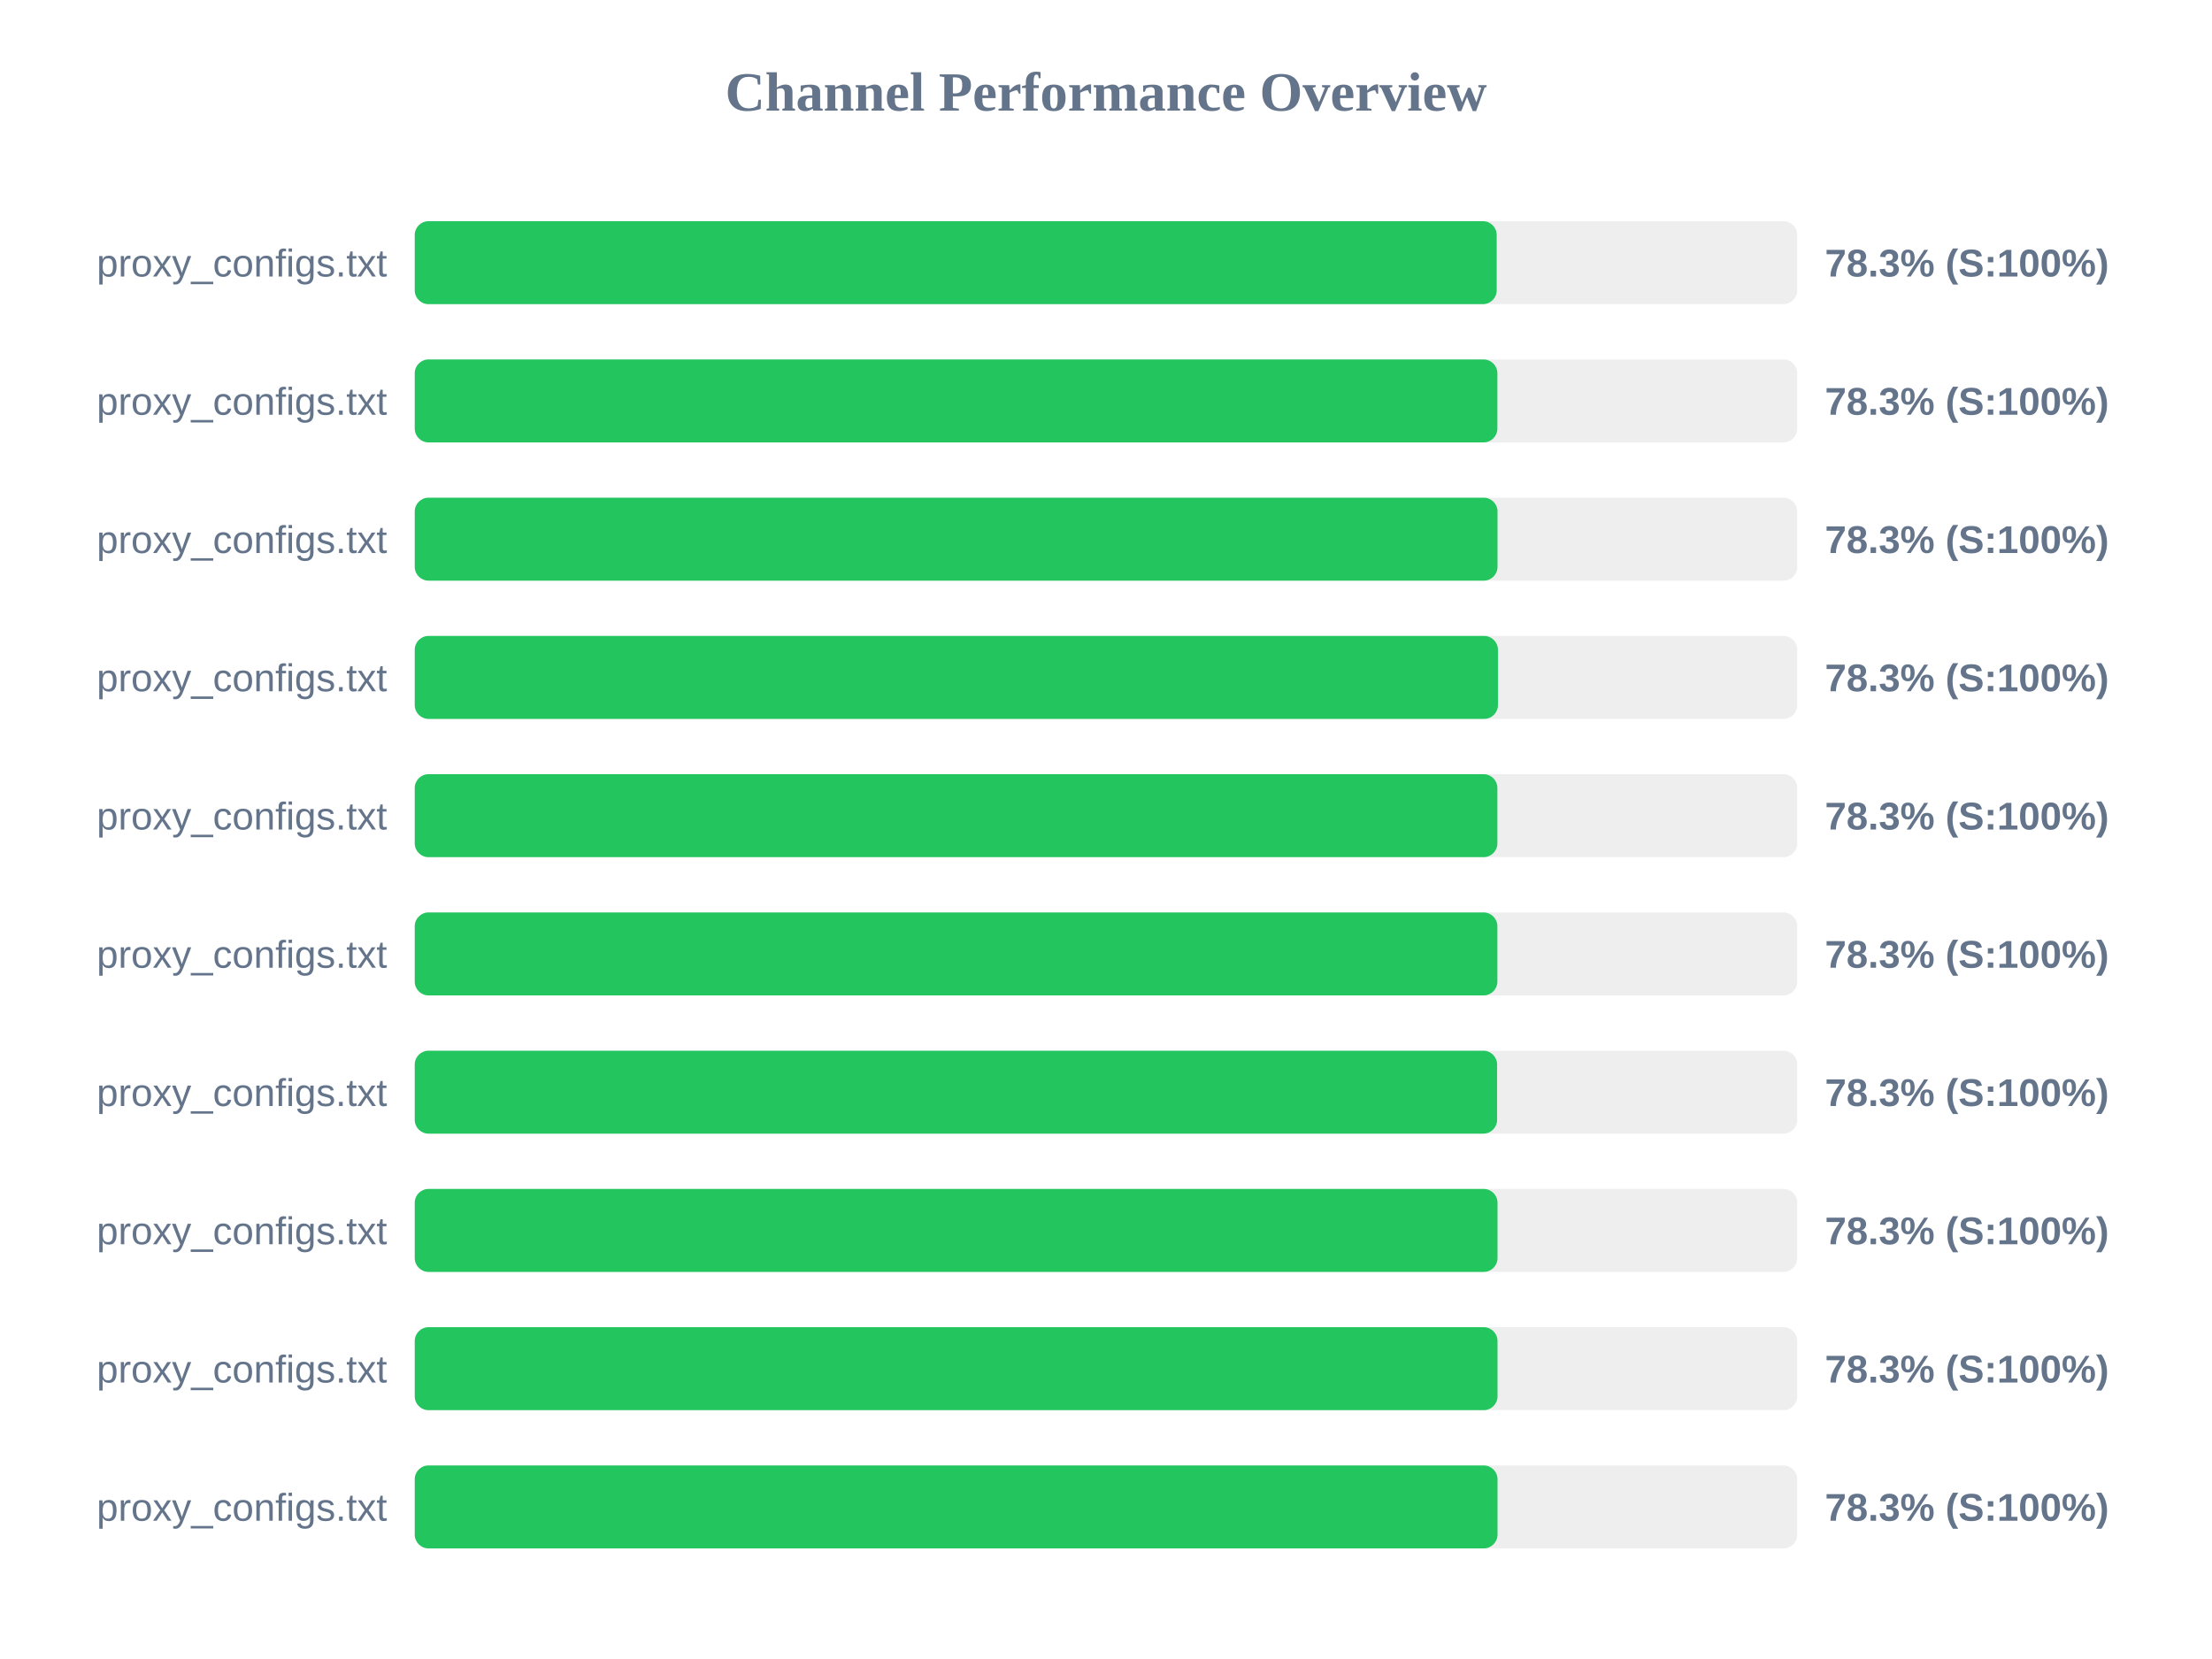
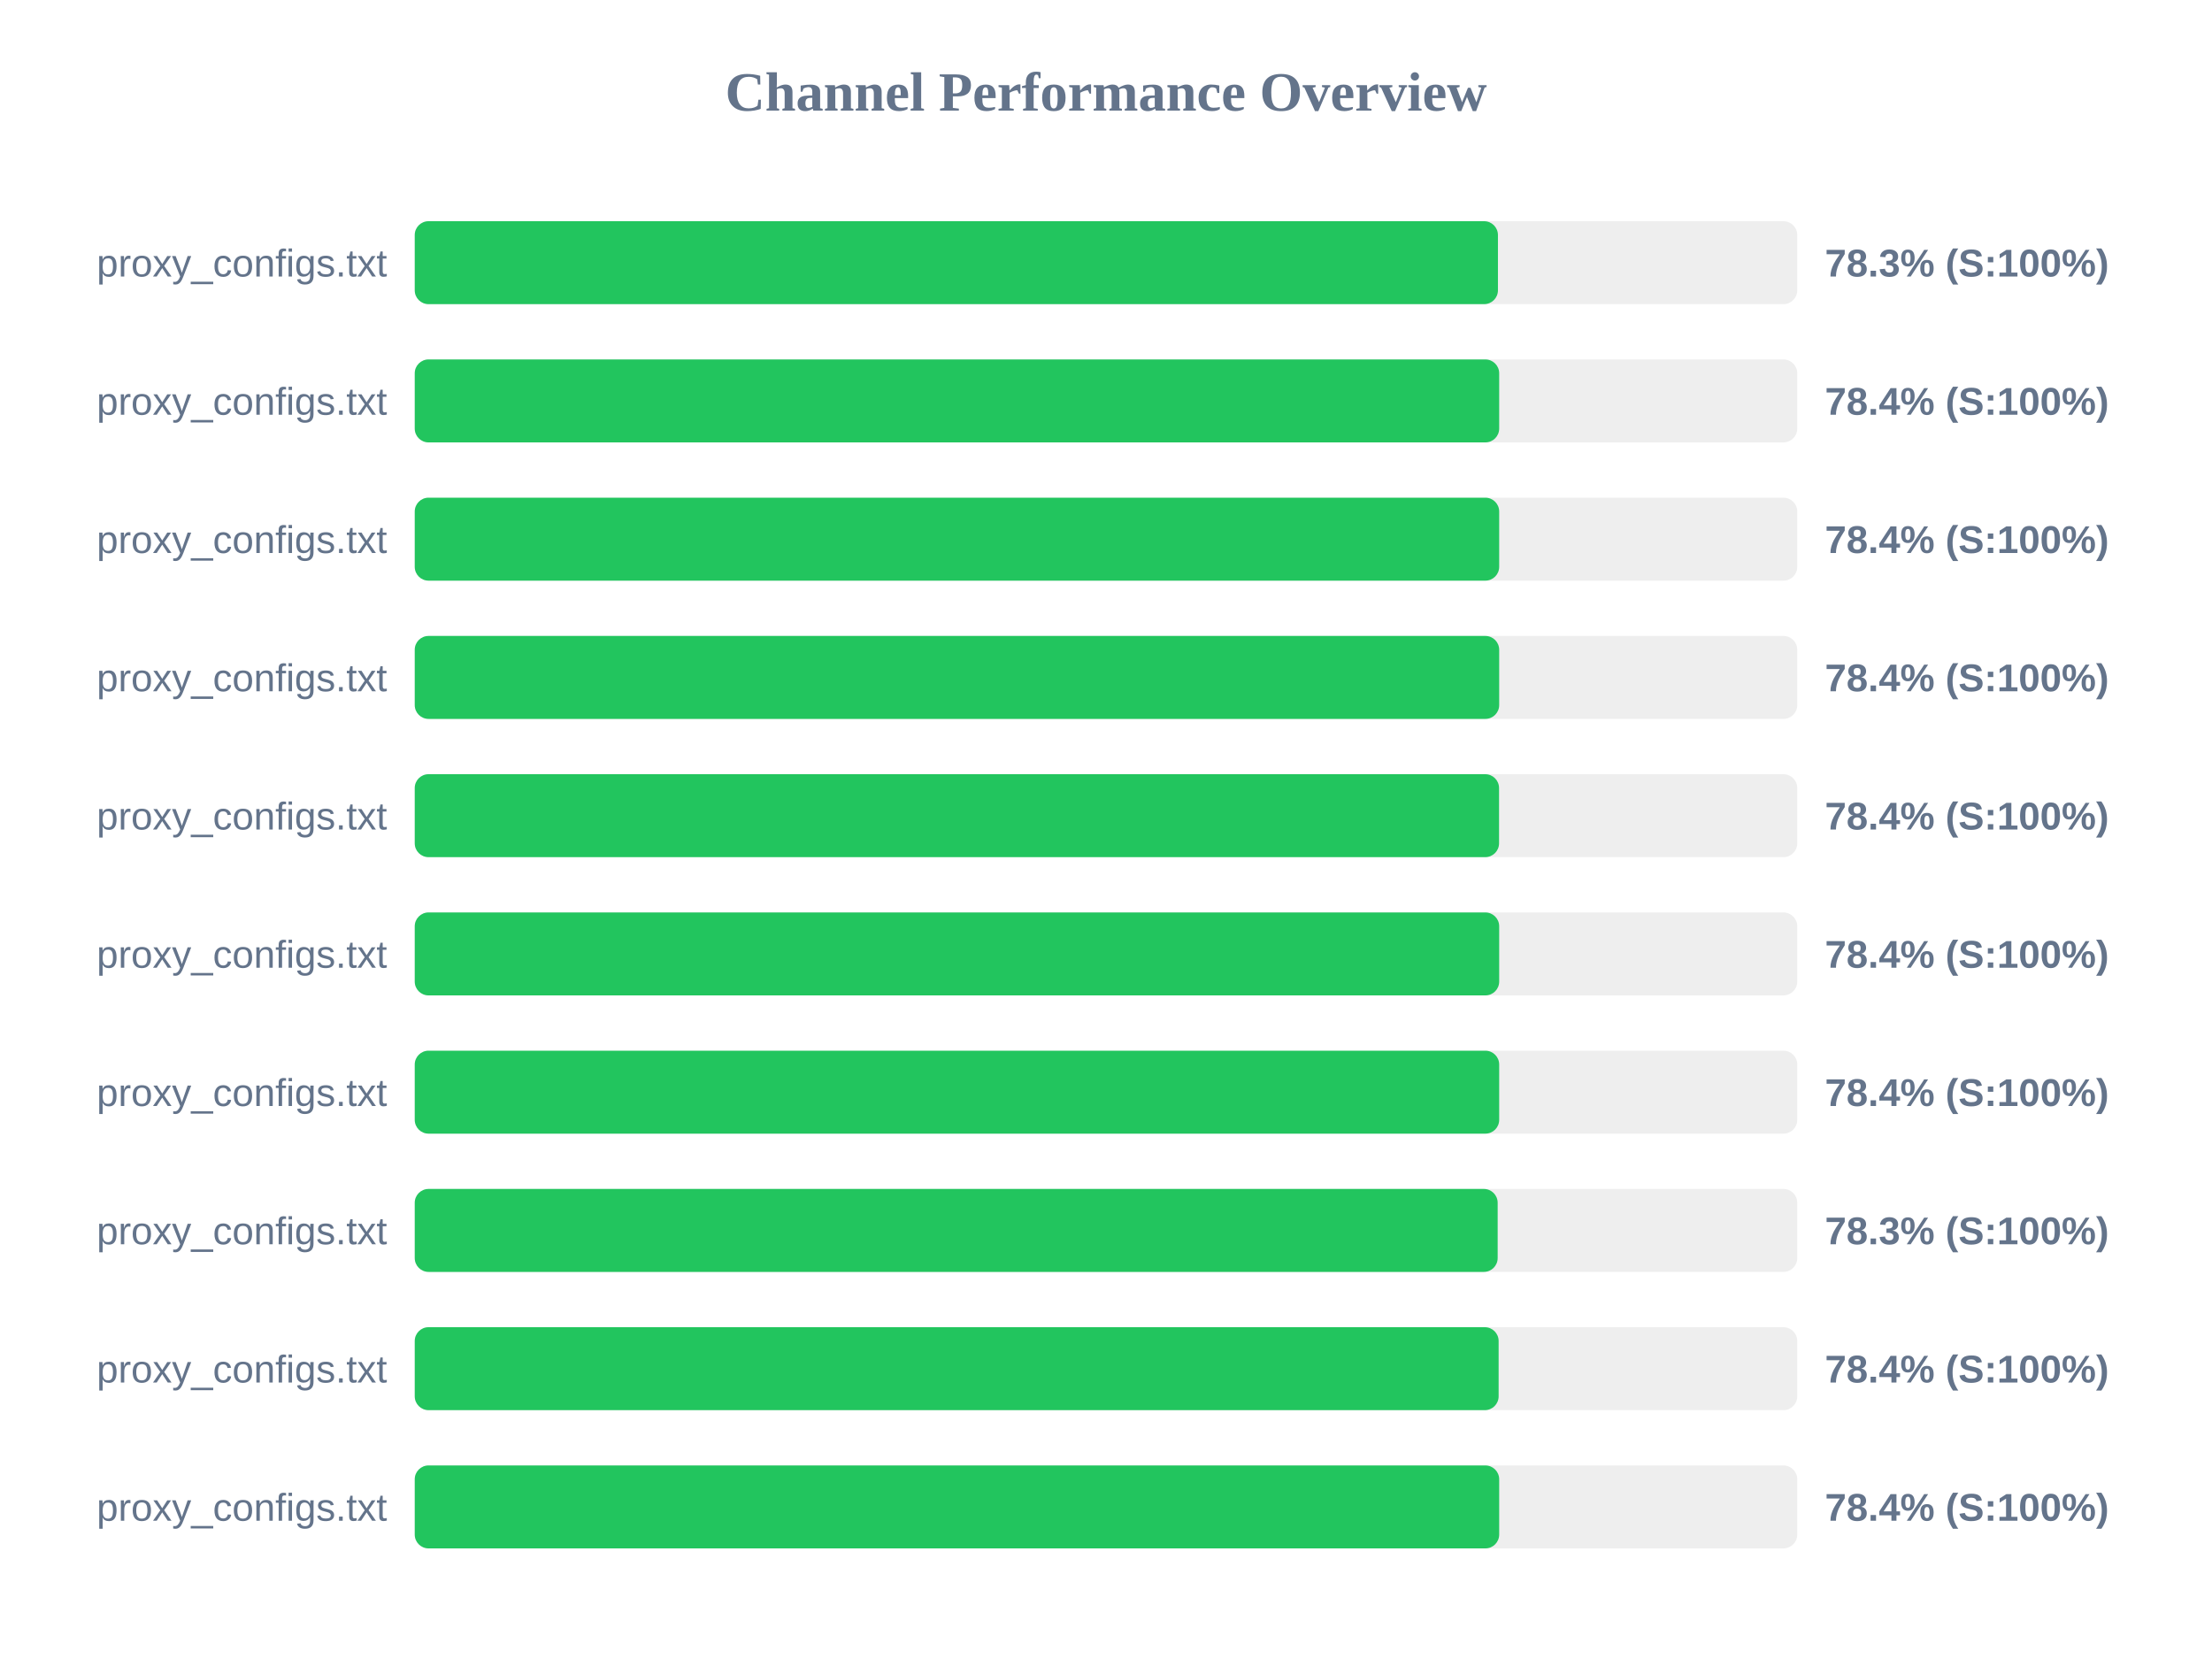
<svg xmlns="http://www.w3.org/2000/svg" width="800" height="600" version="1.1">
  <style>
        .row { font: 14px Arial; fill: #64748b; }
        .score { font: bold 14px Arial; fill: #64748b; }
    </style>
  <text x="400" y="40" text-anchor="middle" font-size="20px" font-weight="bold" fill="#64748b">Channel Performance Overview</text>
  <rect x="150" y="80" width="500" height="30" fill="#eee" rx="5" />
-   <rect x="150" y="80" width="391.3" height="30" fill="#22c55e" rx="5" />
+   <rect x="150" y="80" width="391.75" height="30" fill="#22c55e" rx="5" />
  <text x="140" y="100" text-anchor="end" class="row">proxy_configs.txt</text>
  <text x="660" y="100" text-anchor="start" class="score">78.3% (S:100%)</text>
  <rect x="150" y="130" width="500" height="30" fill="#eee" rx="5" />
-   <rect x="150" y="130" width="391.55" height="30" fill="#22c55e" rx="5" />
+   <rect x="150" y="130" width="392.2" height="30" fill="#22c55e" rx="5" />
  <text x="140" y="150" text-anchor="end" class="row">proxy_configs.txt</text>
-   <text x="660" y="150" text-anchor="start" class="score">78.3% (S:100%)</text>
+   <text x="660" y="150" text-anchor="start" class="score">78.4% (S:100%)</text>
  <rect x="150" y="180" width="500" height="30" fill="#eee" rx="5" />
-   <rect x="150" y="180" width="391.6" height="30" fill="#22c55e" rx="5" />
+   <rect x="150" y="180" width="392.2" height="30" fill="#22c55e" rx="5" />
  <text x="140" y="200" text-anchor="end" class="row">proxy_configs.txt</text>
-   <text x="660" y="200" text-anchor="start" class="score">78.3% (S:100%)</text>
+   <text x="660" y="200" text-anchor="start" class="score">78.4% (S:100%)</text>
  <rect x="150" y="230" width="500" height="30" fill="#eee" rx="5" />
-   <rect x="150" y="230" width="391.75" height="30" fill="#22c55e" rx="5" />
+   <rect x="150" y="230" width="392.2" height="30" fill="#22c55e" rx="5" />
  <text x="140" y="250" text-anchor="end" class="row">proxy_configs.txt</text>
-   <text x="660" y="250" text-anchor="start" class="score">78.3% (S:100%)</text>
+   <text x="660" y="250" text-anchor="start" class="score">78.4% (S:100%)</text>
  <rect x="150" y="280" width="500" height="30" fill="#eee" rx="5" />
-   <rect x="150" y="280" width="391.55" height="30" fill="#22c55e" rx="5" />
+   <rect x="150" y="280" width="392.15" height="30" fill="#22c55e" rx="5" />
  <text x="140" y="300" text-anchor="end" class="row">proxy_configs.txt</text>
-   <text x="660" y="300" text-anchor="start" class="score">78.3% (S:100%)</text>
+   <text x="660" y="300" text-anchor="start" class="score">78.4% (S:100%)</text>
  <rect x="150" y="330" width="500" height="30" fill="#eee" rx="5" />
-   <rect x="150" y="330" width="391.55" height="30" fill="#22c55e" rx="5" />
+   <rect x="150" y="330" width="392.2" height="30" fill="#22c55e" rx="5" />
  <text x="140" y="350" text-anchor="end" class="row">proxy_configs.txt</text>
-   <text x="660" y="350" text-anchor="start" class="score">78.3% (S:100%)</text>
+   <text x="660" y="350" text-anchor="start" class="score">78.4% (S:100%)</text>
  <rect x="150" y="380" width="500" height="30" fill="#eee" rx="5" />
-   <rect x="150" y="380" width="391.45" height="30" fill="#22c55e" rx="5" />
+   <rect x="150" y="380" width="392.2" height="30" fill="#22c55e" rx="5" />
  <text x="140" y="400" text-anchor="end" class="row">proxy_configs.txt</text>
-   <text x="660" y="400" text-anchor="start" class="score">78.3% (S:100%)</text>
+   <text x="660" y="400" text-anchor="start" class="score">78.4% (S:100%)</text>
  <rect x="150" y="430" width="500" height="30" fill="#eee" rx="5" />
-   <rect x="150" y="430" width="391.6" height="30" fill="#22c55e" rx="5" />
+   <rect x="150" y="430" width="391.65" height="30" fill="#22c55e" rx="5" />
  <text x="140" y="450" text-anchor="end" class="row">proxy_configs.txt</text>
  <text x="660" y="450" text-anchor="start" class="score">78.3% (S:100%)</text>
  <rect x="150" y="480" width="500" height="30" fill="#eee" rx="5" />
-   <rect x="150" y="480" width="391.6" height="30" fill="#22c55e" rx="5" />
+   <rect x="150" y="480" width="392.0" height="30" fill="#22c55e" rx="5" />
  <text x="140" y="500" text-anchor="end" class="row">proxy_configs.txt</text>
-   <text x="660" y="500" text-anchor="start" class="score">78.3% (S:100%)</text>
+   <text x="660" y="500" text-anchor="start" class="score">78.4% (S:100%)</text>
  <rect x="150" y="530" width="500" height="30" fill="#eee" rx="5" />
-   <rect x="150" y="530" width="391.6" height="30" fill="#22c55e" rx="5" />
+   <rect x="150" y="530" width="392.2" height="30" fill="#22c55e" rx="5" />
  <text x="140" y="550" text-anchor="end" class="row">proxy_configs.txt</text>
-   <text x="660" y="550" text-anchor="start" class="score">78.3% (S:100%)</text>
+   <text x="660" y="550" text-anchor="start" class="score">78.4% (S:100%)</text>
</svg>
